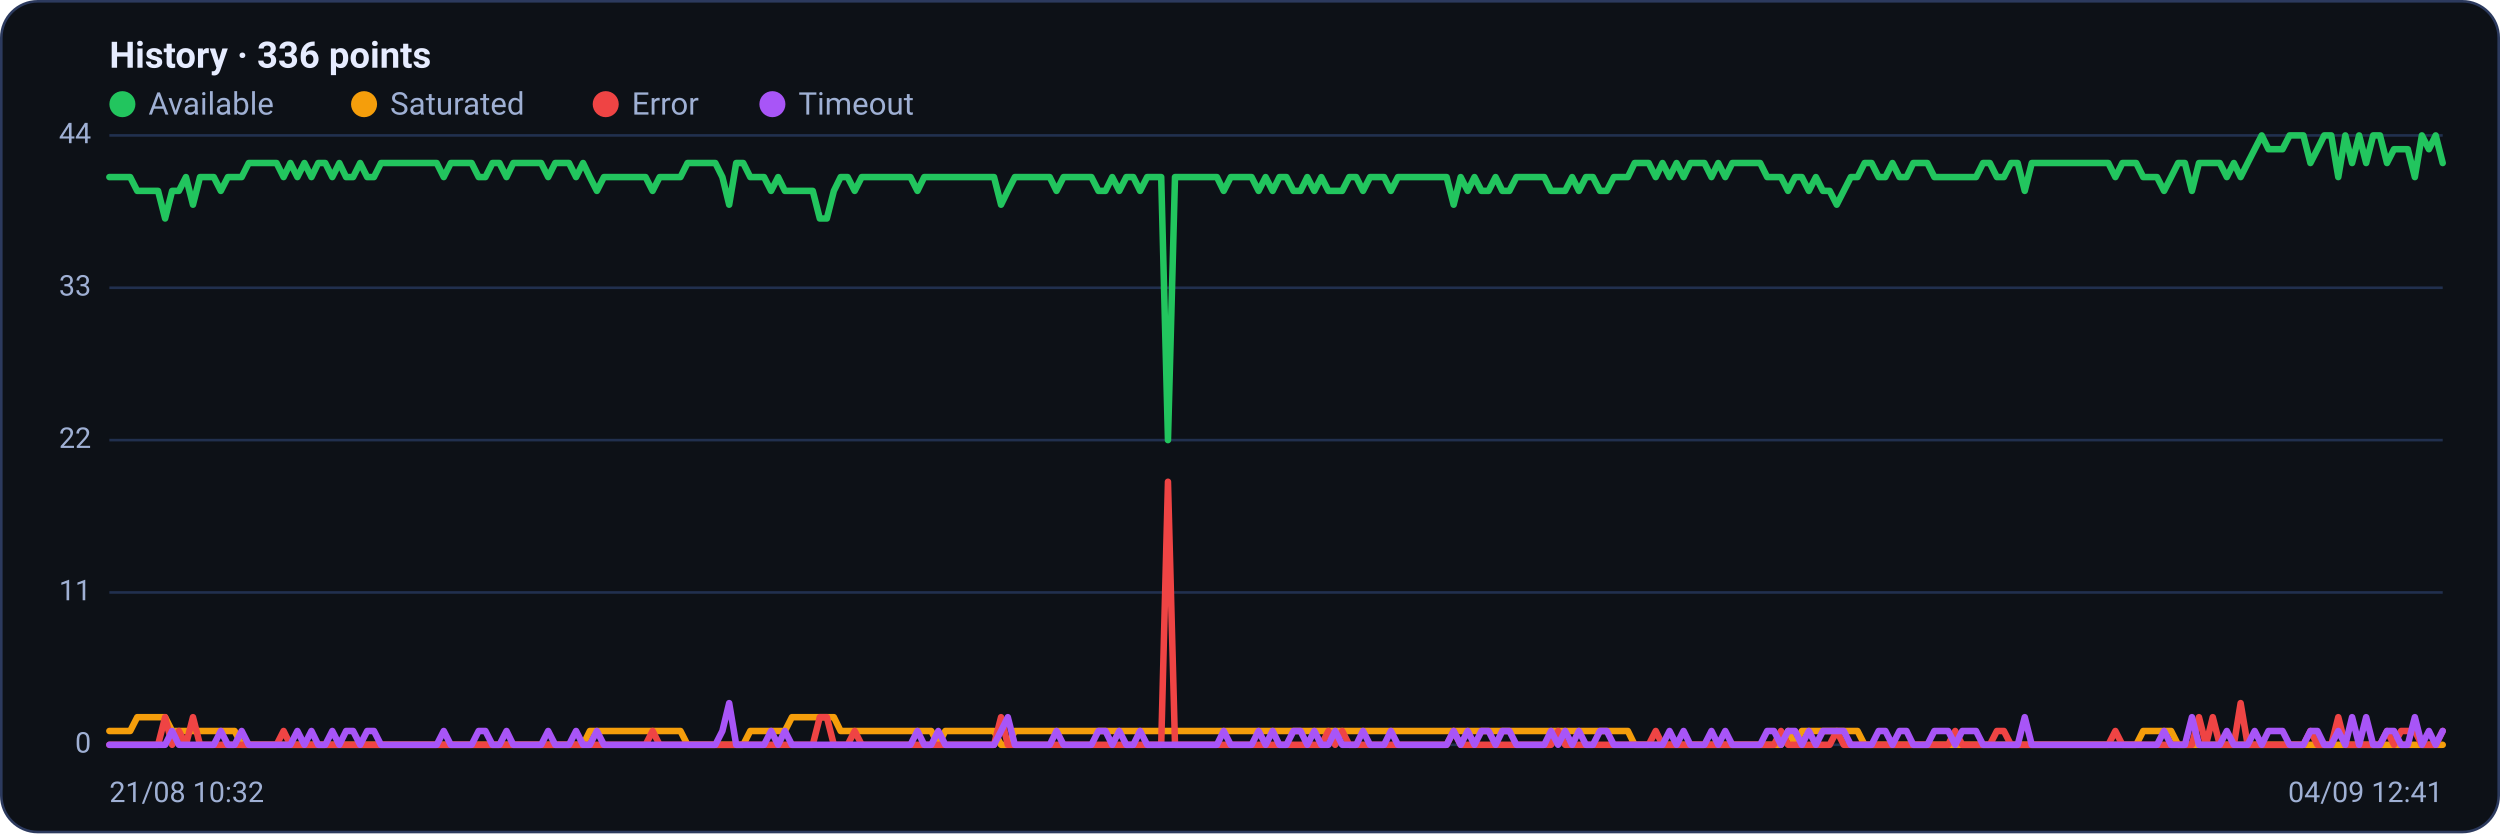
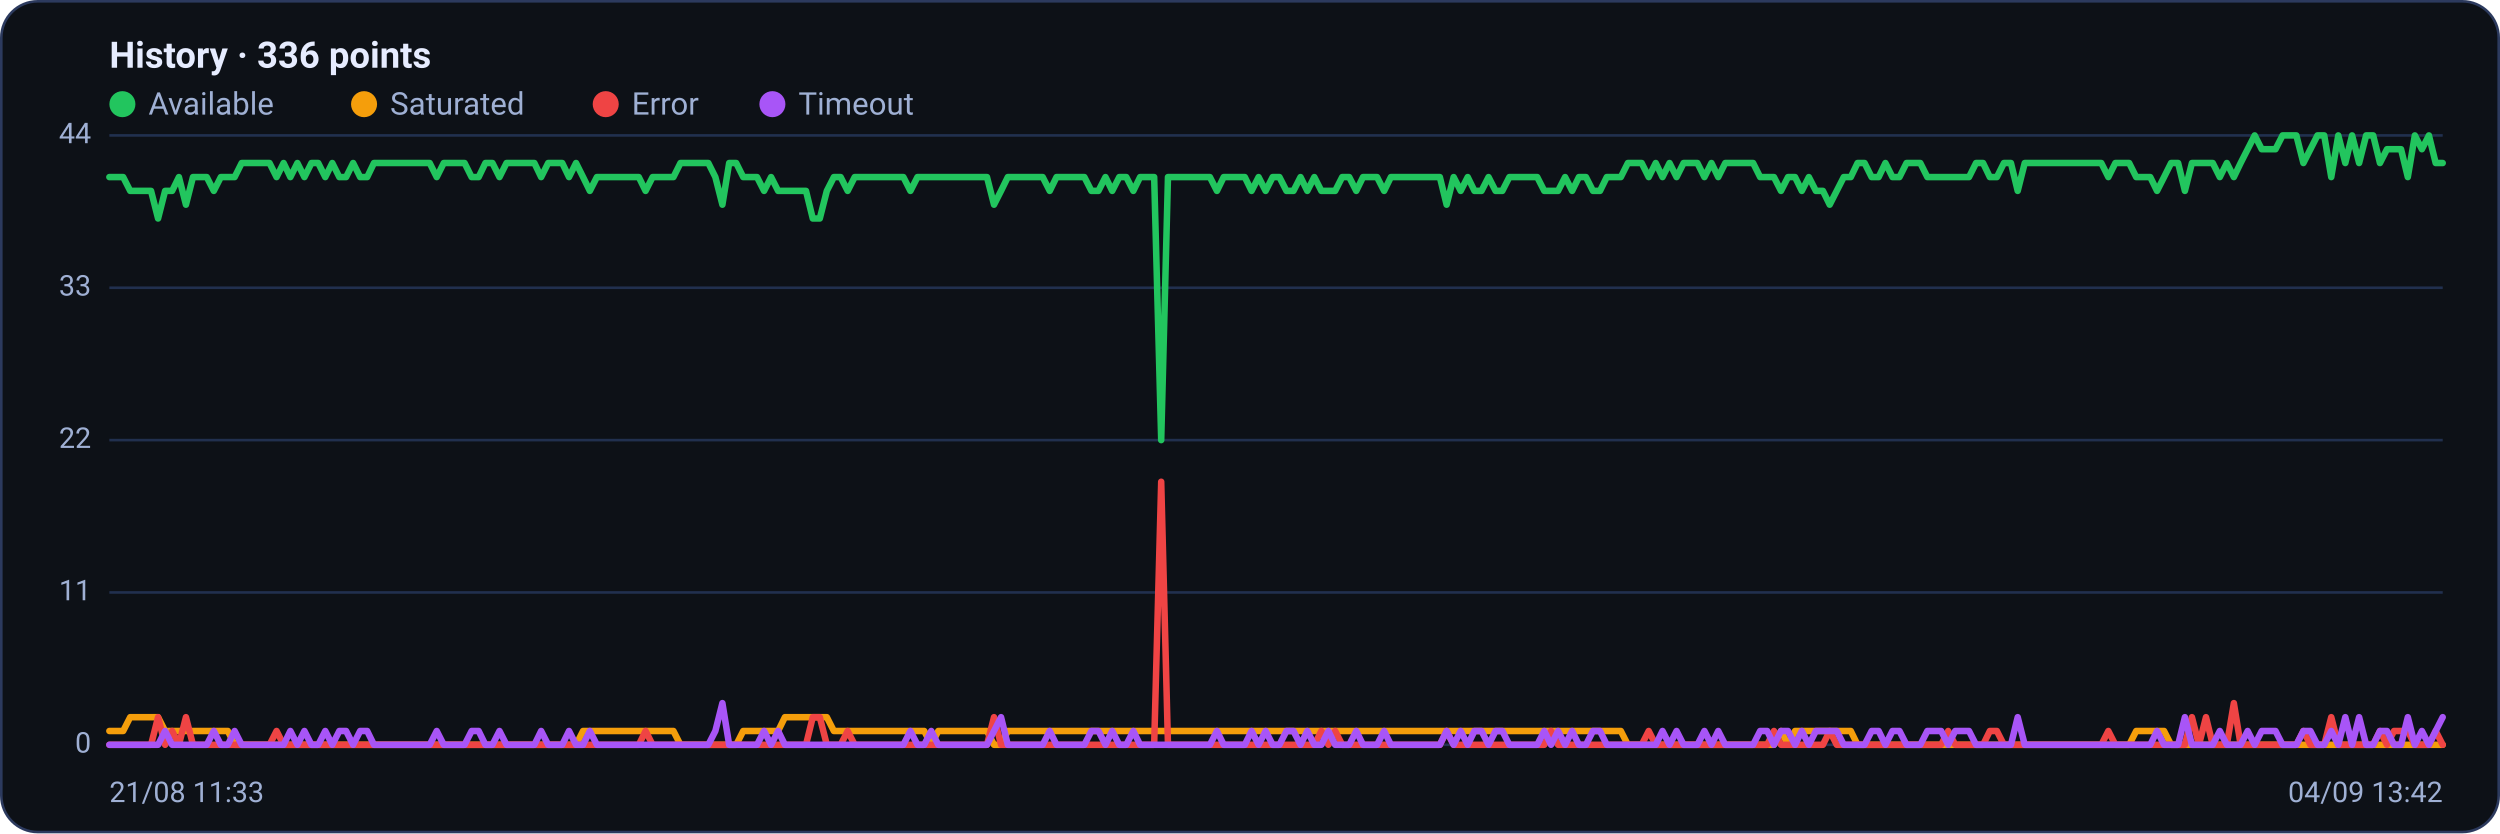
<svg xmlns="http://www.w3.org/2000/svg" viewBox="0 0 960 320" width="960" height="320" font-family="Segoe UI, system-ui, -apple-system, Roboto, Helvetica, Arial, sans-serif" role="img" aria-label="Availability history per region">
  <rect x="0.5" y="0.5" width="959" height="319" rx="14" fill="#0d1117" stroke="#2c3a5e" />
  <text x="42" y="26" font-size="14" font-weight="600" fill="#e6ecff">History · 336 points</text>
  <circle cx="47" cy="40" r="5" fill="#22c55e" />
  <text x="57" y="44" font-size="12" fill="#9fb0d4">Available</text>
  <circle cx="139.8" cy="40" r="5" fill="#f59e0b" />
  <text x="149.8" y="44" font-size="12" fill="#9fb0d4">Saturated</text>
  <circle cx="232.6" cy="40" r="5" fill="#ef4444" />
  <text x="242.6" y="44" font-size="12" fill="#9fb0d4">Error</text>
  <circle cx="296.6" cy="40" r="5" fill="#a855f7" />
  <text x="306.6" y="44" font-size="12" fill="#9fb0d4">Timeout</text>
  <line x1="42" y1="286.0" x2="938" y2="286.0" stroke="#21304f" stroke-width="1" />
  <text x="35" y="289.0" text-anchor="end" font-size="11" fill="#9fb0d4">0</text>
  <line x1="42" y1="227.5" x2="938" y2="227.5" stroke="#21304f" stroke-width="1" />
  <text x="35" y="230.5" text-anchor="end" font-size="11" fill="#9fb0d4">11</text>
  <line x1="42" y1="169.0" x2="938" y2="169.0" stroke="#21304f" stroke-width="1" />
  <text x="35" y="172.0" text-anchor="end" font-size="11" fill="#9fb0d4">22</text>
  <line x1="42" y1="110.5" x2="938" y2="110.5" stroke="#21304f" stroke-width="1" />
  <text x="35" y="113.5" text-anchor="end" font-size="11" fill="#9fb0d4">33</text>
  <line x1="42" y1="52.0" x2="938" y2="52.0" stroke="#21304f" stroke-width="1" />
  <text x="35" y="55.0" text-anchor="end" font-size="11" fill="#9fb0d4">44</text>
-   <polyline fill="none" stroke="#22c55e" stroke-width="2.5" stroke-linejoin="round" stroke-linecap="round" points="42.0,68.0 44.7,68.0 47.3,68.0 50.0,68.0 52.7,73.3 55.4,73.3 58.0,73.3 60.7,73.3 63.4,83.9 66.1,73.3 68.7,73.3 71.4,68.0 74.1,78.6 76.8,68.0 79.4,68.0 82.1,68.0 84.8,73.3 87.5,68.0 90.1,68.0 92.8,68.0 95.5,62.6 98.2,62.6 100.8,62.6 103.5,62.6 106.2,62.6 108.9,68.0 111.5,62.6 114.2,68.0 116.9,62.6 119.6,68.0 122.2,62.6 124.9,62.6 127.6,68.0 130.3,62.6 132.9,68.0 135.6,68.0 138.3,62.6 141.0,68.0 143.6,68.0 146.3,62.6 149.0,62.6 151.7,62.6 154.3,62.6 157.0,62.6 159.7,62.6 162.4,62.6 165.0,62.6 167.7,62.6 170.4,68.0 173.1,62.6 175.7,62.6 178.4,62.6 181.1,62.6 183.8,68.0 186.4,68.0 189.1,62.6 191.8,62.6 194.5,68.0 197.1,62.6 199.8,62.6 202.5,62.6 205.2,62.6 207.8,62.6 210.5,68.0 213.2,62.6 215.9,62.6 218.5,62.6 221.2,68.0 223.9,62.6 226.5,68.0 229.2,73.3 231.9,68.0 234.6,68.0 237.2,68.0 239.9,68.0 242.6,68.0 245.3,68.0 247.9,68.0 250.6,73.3 253.3,68.0 256.0,68.0 258.6,68.0 261.3,68.0 264.0,62.6 266.7,62.6 269.3,62.6 272.0,62.6 274.7,62.6 277.4,68.0 280.0,78.6 282.7,62.6 285.4,62.6 288.1,68.0 290.7,68.0 293.4,68.0 296.1,73.3 298.8,68.0 301.4,73.3 304.1,73.3 306.8,73.3 309.5,73.3 312.1,73.3 314.8,83.9 317.5,83.9 320.2,73.3 322.8,68.0 325.5,68.0 328.2,73.3 330.9,68.0 333.5,68.0 336.2,68.0 338.9,68.0 341.6,68.0 344.2,68.0 346.9,68.0 349.6,68.0 352.3,73.3 354.9,68.0 357.6,68.0 360.3,68.0 363.0,68.0 365.6,68.0 368.3,68.0 371.0,68.0 373.7,68.0 376.3,68.0 379.0,68.0 381.7,68.0 384.4,78.6 387.0,73.3 389.7,68.0 392.4,68.0 395.1,68.0 397.7,68.0 400.4,68.0 403.1,68.0 405.7,73.3 408.4,68.0 411.1,68.0 413.8,68.0 416.4,68.0 419.1,68.0 421.8,73.3 424.5,73.3 427.1,68.0 429.8,73.3 432.5,68.0 435.2,68.0 437.8,73.3 440.5,68.0 443.2,68.0 445.9,68.0 448.5,169.0 451.2,68.0 453.9,68.0 456.6,68.0 459.2,68.0 461.9,68.0 464.6,68.0 467.3,68.0 469.9,73.3 472.6,68.0 475.3,68.0 478.0,68.0 480.6,68.0 483.3,73.3 486.0,68.0 488.7,73.3 491.3,68.0 494.0,68.0 496.7,73.3 499.4,73.3 502.0,68.0 504.7,73.3 507.4,68.0 510.1,73.3 512.7,73.3 515.4,73.3 518.1,68.0 520.8,68.0 523.4,73.3 526.1,68.0 528.8,68.0 531.5,68.0 534.1,73.3 536.8,68.0 539.5,68.0 542.2,68.0 544.8,68.0 547.5,68.0 550.2,68.0 552.9,68.0 555.5,68.0 558.2,78.6 560.9,68.0 563.6,73.3 566.2,68.0 568.9,73.3 571.6,73.3 574.3,68.0 576.9,73.3 579.6,73.3 582.3,68.0 584.9,68.0 587.6,68.0 590.3,68.0 593.0,68.0 595.6,73.3 598.3,73.3 601.0,73.3 603.7,68.0 606.3,73.3 609.0,68.0 611.7,68.0 614.4,73.3 617.0,73.3 619.7,68.0 622.4,68.0 625.1,68.0 627.7,62.6 630.4,62.6 633.1,62.6 635.8,68.0 638.4,62.6 641.1,68.0 643.8,62.6 646.5,68.0 649.1,62.6 651.8,62.6 654.5,62.6 657.2,68.0 659.8,62.6 662.5,68.0 665.2,62.6 667.9,62.6 670.5,62.6 673.2,62.6 675.9,62.6 678.6,68.0 681.2,68.0 683.9,68.0 686.6,73.3 689.3,68.0 691.9,68.0 694.6,73.3 697.3,68.0 700.0,73.3 702.6,73.3 705.3,78.6 708.0,73.3 710.7,68.0 713.3,68.0 716.0,62.6 718.7,62.6 721.4,68.0 724.0,68.0 726.7,62.6 729.4,68.0 732.1,68.0 734.7,62.6 737.4,62.6 740.1,62.6 742.8,68.0 745.4,68.0 748.1,68.0 750.8,68.0 753.5,68.0 756.1,68.0 758.8,68.0 761.5,62.6 764.1,62.6 766.8,68.0 769.5,68.0 772.2,62.6 774.8,62.6 777.5,73.3 780.2,62.6 782.9,62.6 785.5,62.6 788.2,62.6 790.9,62.6 793.6,62.6 796.2,62.6 798.9,62.6 801.6,62.6 804.3,62.6 806.9,62.6 809.6,62.6 812.3,68.0 815.0,62.6 817.6,62.6 820.3,62.6 823.0,68.0 825.7,68.0 828.3,68.0 831.0,73.3 833.7,68.0 836.4,62.6 839.0,62.6 841.7,73.3 844.4,62.6 847.1,62.6 849.7,62.6 852.4,62.6 855.1,68.0 857.8,62.6 860.4,68.0 863.1,62.6 865.8,57.3 868.5,52.0 871.1,57.3 873.8,57.3 876.5,57.3 879.2,52.0 881.8,52.0 884.5,52.0 887.2,62.6 889.9,57.3 892.5,52.0 895.2,52.0 897.9,68.0 900.6,52.0 903.2,62.6 905.9,52.0 908.6,62.6 911.3,52.0 913.9,52.0 916.6,62.6 919.3,57.3 922.0,57.3 924.6,57.3 927.3,68.0 930.0,52.0 932.7,57.3 935.3,52.0 938.0,62.6" />
-   <polyline fill="none" stroke="#f59e0b" stroke-width="2.5" stroke-linejoin="round" stroke-linecap="round" points="42.0,280.7 44.7,280.7 47.3,280.7 50.0,280.7 52.7,275.4 55.4,275.4 58.0,275.4 60.7,275.4 63.4,275.4 66.1,280.7 68.7,280.7 71.4,280.7 74.1,280.7 76.8,280.7 79.4,280.7 82.1,280.7 84.8,280.7 87.5,280.7 90.1,280.7 92.8,286.0 95.5,286.0 98.2,286.0 100.8,286.0 103.5,286.0 106.2,286.0 108.9,286.0 111.5,286.0 114.2,286.0 116.9,286.0 119.6,286.0 122.2,286.0 124.9,286.0 127.6,286.0 130.3,286.0 132.9,286.0 135.6,286.0 138.3,286.0 141.0,286.0 143.6,286.0 146.3,286.0 149.0,286.0 151.7,286.0 154.3,286.0 157.0,286.0 159.7,286.0 162.4,286.0 165.0,286.0 167.7,286.0 170.4,286.0 173.1,286.0 175.7,286.0 178.4,286.0 181.1,286.0 183.8,286.0 186.4,286.0 189.1,286.0 191.8,286.0 194.5,286.0 197.1,286.0 199.8,286.0 202.5,286.0 205.2,286.0 207.8,286.0 210.5,286.0 213.2,286.0 215.9,286.0 218.5,286.0 221.2,286.0 223.9,286.0 226.5,280.7 229.2,280.7 231.9,280.7 234.6,280.7 237.2,280.7 239.9,280.7 242.6,280.7 245.3,280.7 247.9,280.7 250.6,280.7 253.3,280.7 256.0,280.7 258.6,280.7 261.3,280.7 264.0,286.0 266.7,286.0 269.3,286.0 272.0,286.0 274.7,286.0 277.4,286.0 280.0,286.0 282.7,286.0 285.4,286.0 288.1,280.7 290.7,280.7 293.4,280.7 296.1,280.7 298.8,280.7 301.4,280.7 304.1,275.4 306.8,275.4 309.5,275.4 312.1,275.4 314.8,275.4 317.5,275.4 320.2,275.4 322.8,280.7 325.5,280.7 328.2,280.7 330.9,280.7 333.5,280.7 336.2,280.7 338.9,280.7 341.6,280.7 344.2,280.7 346.9,280.7 349.6,280.7 352.3,280.7 354.9,280.7 357.6,280.7 360.3,286.0 363.0,280.7 365.6,280.7 368.3,280.7 371.0,280.7 373.7,280.7 376.3,280.7 379.0,280.7 381.7,280.7 384.4,286.0 387.0,286.0 389.7,280.7 392.4,280.7 395.1,280.7 397.7,280.7 400.4,280.7 403.1,280.7 405.7,280.7 408.4,280.7 411.1,280.7 413.8,280.7 416.4,280.7 419.1,280.7 421.8,280.7 424.5,280.7 427.1,280.7 429.8,280.7 432.5,280.7 435.2,280.7 437.8,280.7 440.5,280.7 443.2,280.7 445.9,280.7 448.5,280.7 451.2,280.7 453.9,280.7 456.6,280.7 459.2,280.7 461.9,280.7 464.6,280.7 467.3,280.7 469.9,280.7 472.6,280.7 475.3,280.7 478.0,280.7 480.6,280.7 483.3,280.7 486.0,280.7 488.7,280.7 491.3,280.7 494.0,280.7 496.7,280.7 499.4,280.7 502.0,280.7 504.7,280.7 507.4,280.7 510.1,280.7 512.7,280.7 515.4,280.7 518.1,280.7 520.8,280.7 523.4,280.7 526.1,280.7 528.8,280.7 531.5,280.7 534.1,280.7 536.8,280.7 539.5,280.7 542.2,280.7 544.8,280.7 547.5,280.7 550.2,280.7 552.9,280.7 555.5,280.7 558.2,280.7 560.9,280.7 563.6,280.7 566.2,280.7 568.9,280.7 571.6,280.7 574.3,280.7 576.9,280.7 579.6,280.7 582.3,280.7 584.9,280.7 587.6,280.7 590.3,280.7 593.0,280.7 595.6,280.7 598.3,280.7 601.0,280.7 603.7,280.7 606.3,280.7 609.0,280.7 611.7,280.7 614.4,280.7 617.0,280.7 619.7,280.7 622.4,280.7 625.1,280.7 627.7,286.0 630.4,286.0 633.1,286.0 635.8,286.0 638.4,286.0 641.1,286.0 643.8,286.0 646.5,286.0 649.1,286.0 651.8,286.0 654.5,286.0 657.2,286.0 659.8,286.0 662.5,286.0 665.2,286.0 667.9,286.0 670.5,286.0 673.2,286.0 675.9,286.0 678.6,286.0 681.2,286.0 683.9,286.0 686.6,280.7 689.3,286.0 691.9,280.7 694.6,280.7 697.3,280.7 700.0,280.7 702.6,280.7 705.3,280.7 708.0,280.7 710.7,280.7 713.3,280.7 716.0,286.0 718.7,286.0 721.4,286.0 724.0,286.0 726.7,286.0 729.4,286.0 732.1,286.0 734.7,286.0 737.4,286.0 740.1,286.0 742.8,286.0 745.4,286.0 748.1,286.0 750.8,286.0 753.5,286.0 756.1,286.0 758.8,286.0 761.5,286.0 764.1,286.0 766.8,286.0 769.5,286.0 772.2,286.0 774.8,286.0 777.5,286.0 780.2,286.0 782.9,286.0 785.5,286.0 788.2,286.0 790.9,286.0 793.6,286.0 796.2,286.0 798.9,286.0 801.6,286.0 804.3,286.0 806.9,286.0 809.6,286.0 812.3,286.0 815.0,286.0 817.6,286.0 820.3,286.0 823.0,280.7 825.7,280.7 828.3,280.7 831.0,280.7 833.7,280.7 836.4,286.0 839.0,286.0 841.7,286.0 844.4,286.0 847.1,286.0 849.7,286.0 852.4,286.0 855.1,286.0 857.8,286.0 860.4,286.0 863.1,286.0 865.8,286.0 868.5,286.0 871.1,286.0 873.8,286.0 876.5,286.0 879.2,286.0 881.8,286.0 884.5,286.0 887.2,286.0 889.9,286.0 892.5,286.0 895.2,286.0 897.9,286.0 900.6,286.0 903.2,286.0 905.9,286.0 908.6,286.0 911.3,286.0 913.9,286.0 916.6,286.0 919.3,286.0 922.0,286.0 924.6,286.0 927.3,286.0 930.0,286.0 932.7,286.0 935.3,286.0 938.0,286.0" />
-   <polyline fill="none" stroke="#ef4444" stroke-width="2.5" stroke-linejoin="round" stroke-linecap="round" points="42.0,286.0 44.7,286.0 47.3,286.0 50.0,286.0 52.7,286.0 55.4,286.0 58.0,286.0 60.7,286.0 63.4,275.4 66.1,286.0 68.7,280.7 71.4,286.0 74.1,275.4 76.8,286.0 79.4,286.0 82.1,286.0 84.8,286.0 87.5,286.0 90.1,286.0 92.8,286.0 95.5,286.0 98.2,286.0 100.8,286.0 103.5,286.0 106.2,286.0 108.9,280.7 111.5,286.0 114.2,286.0 116.9,286.0 119.6,286.0 122.2,286.0 124.9,286.0 127.6,286.0 130.3,286.0 132.9,286.0 135.6,286.0 138.3,286.0 141.0,286.0 143.6,286.0 146.3,286.0 149.0,286.0 151.7,286.0 154.3,286.0 157.0,286.0 159.7,286.0 162.4,286.0 165.0,286.0 167.7,286.0 170.4,286.0 173.1,286.0 175.7,286.0 178.4,286.0 181.1,286.0 183.8,286.0 186.4,286.0 189.1,286.0 191.8,286.0 194.5,286.0 197.1,286.0 199.8,286.0 202.5,286.0 205.2,286.0 207.8,286.0 210.5,286.0 213.2,286.0 215.9,286.0 218.5,286.0 221.2,286.0 223.9,286.0 226.5,286.0 229.2,286.0 231.9,286.0 234.6,286.0 237.2,286.0 239.9,286.0 242.6,286.0 245.3,286.0 247.9,286.0 250.6,280.7 253.3,286.0 256.0,286.0 258.6,286.0 261.3,286.0 264.0,286.0 266.7,286.0 269.3,286.0 272.0,286.0 274.7,286.0 277.4,286.0 280.0,286.0 282.7,286.0 285.4,286.0 288.1,286.0 290.7,286.0 293.4,286.0 296.1,286.0 298.8,286.0 301.4,286.0 304.1,286.0 306.8,286.0 309.5,286.0 312.1,286.0 314.8,275.4 317.5,275.4 320.2,286.0 322.8,286.0 325.5,286.0 328.2,280.7 330.9,286.0 333.5,286.0 336.2,286.0 338.9,286.0 341.6,286.0 344.2,286.0 346.9,286.0 349.6,286.0 352.3,286.0 354.9,286.0 357.6,286.0 360.3,286.0 363.0,286.0 365.6,286.0 368.3,286.0 371.0,286.0 373.7,286.0 376.3,286.0 379.0,286.0 381.7,286.0 384.4,275.4 387.0,286.0 389.7,286.0 392.4,286.0 395.1,286.0 397.7,286.0 400.4,286.0 403.1,286.0 405.7,286.0 408.4,286.0 411.1,286.0 413.8,286.0 416.4,286.0 419.1,286.0 421.8,286.0 424.5,286.0 427.1,286.0 429.8,286.0 432.5,286.0 435.2,286.0 437.8,286.0 440.5,286.0 443.2,286.0 445.9,286.0 448.5,185.0 451.2,286.0 453.9,286.0 456.6,286.0 459.2,286.0 461.9,286.0 464.6,286.0 467.3,286.0 469.9,286.0 472.6,286.0 475.3,286.0 478.0,286.0 480.6,286.0 483.3,286.0 486.0,286.0 488.7,286.0 491.3,286.0 494.0,286.0 496.7,286.0 499.4,286.0 502.0,286.0 504.7,286.0 507.4,286.0 510.1,280.7 512.7,286.0 515.4,280.7 518.1,286.0 520.8,286.0 523.4,286.0 526.1,286.0 528.8,286.0 531.5,286.0 534.1,286.0 536.8,286.0 539.5,286.0 542.2,286.0 544.8,286.0 547.5,286.0 550.2,286.0 552.9,286.0 555.5,286.0 558.2,280.7 560.9,286.0 563.6,286.0 566.2,286.0 568.9,286.0 571.6,286.0 574.3,286.0 576.9,286.0 579.6,286.0 582.3,286.0 584.9,286.0 587.6,286.0 590.3,286.0 593.0,286.0 595.6,286.0 598.3,280.7 601.0,286.0 603.7,286.0 606.3,286.0 609.0,286.0 611.7,286.0 614.4,286.0 617.0,286.0 619.7,286.0 622.4,286.0 625.1,286.0 627.7,286.0 630.4,286.0 633.1,286.0 635.8,280.7 638.4,286.0 641.1,286.0 643.8,286.0 646.5,286.0 649.1,286.0 651.8,286.0 654.5,286.0 657.2,286.0 659.8,286.0 662.5,286.0 665.2,286.0 667.9,286.0 670.5,286.0 673.2,286.0 675.9,286.0 678.6,286.0 681.2,286.0 683.9,280.7 686.6,286.0 689.3,286.0 691.9,286.0 694.6,286.0 697.3,286.0 700.0,286.0 702.6,286.0 705.3,280.7 708.0,286.0 710.7,286.0 713.3,286.0 716.0,286.0 718.7,286.0 721.4,286.0 724.0,286.0 726.7,286.0 729.4,286.0 732.1,286.0 734.7,286.0 737.4,286.0 740.1,286.0 742.8,286.0 745.4,286.0 748.1,286.0 750.8,280.7 753.5,286.0 756.1,286.0 758.8,286.0 761.5,286.0 764.1,286.0 766.8,280.7 769.5,280.7 772.2,286.0 774.8,286.0 777.5,286.0 780.2,286.0 782.9,286.0 785.5,286.0 788.2,286.0 790.9,286.0 793.6,286.0 796.2,286.0 798.9,286.0 801.6,286.0 804.3,286.0 806.9,286.0 809.6,286.0 812.3,280.7 815.0,286.0 817.6,286.0 820.3,286.0 823.0,286.0 825.7,286.0 828.3,286.0 831.0,286.0 833.7,286.0 836.4,286.0 839.0,286.0 841.7,286.0 844.4,275.4 847.1,286.0 849.7,275.4 852.4,286.0 855.1,286.0 857.8,286.0 860.4,270.0 863.1,286.0 865.8,286.0 868.5,286.0 871.1,286.0 873.8,286.0 876.5,286.0 879.2,286.0 881.8,286.0 884.5,286.0 887.2,280.7 889.9,286.0 892.5,286.0 895.2,286.0 897.9,275.4 900.6,286.0 903.2,286.0 905.9,286.0 908.6,286.0 911.3,286.0 913.9,286.0 916.6,280.7 919.3,286.0 922.0,280.7 924.6,280.7 927.3,280.7 930.0,286.0 932.7,286.0 935.3,286.0 938.0,280.7" />
-   <polyline fill="none" stroke="#a855f7" stroke-width="2.5" stroke-linejoin="round" stroke-linecap="round" points="42.0,286.0 44.7,286.0 47.3,286.0 50.0,286.0 52.7,286.0 55.4,286.0 58.0,286.0 60.7,286.0 63.4,286.0 66.1,280.7 68.7,286.0 71.4,286.0 74.1,286.0 76.8,286.0 79.4,286.0 82.1,286.0 84.8,280.7 87.5,286.0 90.1,286.0 92.8,280.7 95.5,286.0 98.2,286.0 100.8,286.0 103.5,286.0 106.2,286.0 108.9,286.0 111.5,286.0 114.2,280.7 116.9,286.0 119.6,280.7 122.2,286.0 124.9,286.0 127.6,280.7 130.3,286.0 132.9,280.7 135.6,280.7 138.3,286.0 141.0,280.7 143.6,280.7 146.3,286.0 149.0,286.0 151.7,286.0 154.3,286.0 157.0,286.0 159.7,286.0 162.4,286.0 165.0,286.0 167.7,286.0 170.4,280.7 173.1,286.0 175.7,286.0 178.4,286.0 181.1,286.0 183.8,280.7 186.4,280.7 189.1,286.0 191.8,286.0 194.5,280.7 197.1,286.0 199.8,286.0 202.5,286.0 205.2,286.0 207.8,286.0 210.5,280.7 213.2,286.0 215.9,286.0 218.5,286.0 221.2,280.7 223.9,286.0 226.5,286.0 229.2,280.7 231.9,286.0 234.6,286.0 237.2,286.0 239.9,286.0 242.6,286.0 245.3,286.0 247.9,286.0 250.6,286.0 253.3,286.0 256.0,286.0 258.6,286.0 261.3,286.0 264.0,286.0 266.7,286.0 269.3,286.0 272.0,286.0 274.7,286.0 277.4,280.7 280.0,270.0 282.7,286.0 285.4,286.0 288.1,286.0 290.7,286.0 293.4,286.0 296.1,280.7 298.8,286.0 301.4,280.7 304.1,286.0 306.8,286.0 309.5,286.0 312.1,286.0 314.8,286.0 317.5,286.0 320.2,286.0 322.8,286.0 325.5,286.0 328.2,286.0 330.9,286.0 333.5,286.0 336.2,286.0 338.9,286.0 341.6,286.0 344.2,286.0 346.9,286.0 349.6,286.0 352.3,280.7 354.9,286.0 357.6,286.0 360.3,280.7 363.0,286.0 365.6,286.0 368.3,286.0 371.0,286.0 373.7,286.0 376.3,286.0 379.0,286.0 381.7,286.0 384.4,280.7 387.0,275.4 389.7,286.0 392.4,286.0 395.1,286.0 397.7,286.0 400.4,286.0 403.1,286.0 405.7,280.7 408.4,286.0 411.1,286.0 413.8,286.0 416.4,286.0 419.1,286.0 421.8,280.7 424.5,280.7 427.1,286.0 429.8,280.7 432.5,286.0 435.2,286.0 437.8,280.7 440.5,286.0 443.2,286.0 445.9,286.0 448.5,286.0 451.2,286.0 453.9,286.0 456.6,286.0 459.2,286.0 461.9,286.0 464.6,286.0 467.3,286.0 469.9,280.7 472.6,286.0 475.3,286.0 478.0,286.0 480.6,286.0 483.3,280.7 486.0,286.0 488.7,280.7 491.3,286.0 494.0,286.0 496.7,280.7 499.4,280.7 502.0,286.0 504.7,280.7 507.4,286.0 510.1,286.0 512.7,280.7 515.4,286.0 518.1,286.0 520.8,286.0 523.4,280.7 526.1,286.0 528.8,286.0 531.5,286.0 534.1,280.7 536.8,286.0 539.5,286.0 542.2,286.0 544.8,286.0 547.5,286.0 550.2,286.0 552.9,286.0 555.5,286.0 558.2,280.7 560.9,286.0 563.6,280.7 566.2,286.0 568.9,280.7 571.6,280.7 574.3,286.0 576.9,280.7 579.6,280.7 582.3,286.0 584.9,286.0 587.6,286.0 590.3,286.0 593.0,286.0 595.6,280.7 598.3,286.0 601.0,280.7 603.7,286.0 606.3,280.7 609.0,286.0 611.7,286.0 614.4,280.7 617.0,280.7 619.7,286.0 622.4,286.0 625.1,286.0 627.7,286.0 630.4,286.0 633.1,286.0 635.8,286.0 638.4,286.0 641.1,280.7 643.8,286.0 646.5,280.7 649.1,286.0 651.8,286.0 654.5,286.0 657.2,280.7 659.8,286.0 662.5,280.7 665.2,286.0 667.9,286.0 670.5,286.0 673.2,286.0 675.9,286.0 678.6,280.7 681.2,280.7 683.9,286.0 686.6,280.7 689.3,280.7 691.9,286.0 694.6,280.7 697.3,286.0 700.0,280.7 702.6,280.7 705.3,280.7 708.0,280.7 710.7,286.0 713.3,286.0 716.0,286.0 718.7,286.0 721.4,280.7 724.0,280.7 726.7,286.0 729.4,280.7 732.1,280.7 734.7,286.0 737.4,286.0 740.1,286.0 742.8,280.7 745.4,280.7 748.1,280.7 750.8,286.0 753.5,280.7 756.1,280.7 758.8,280.7 761.5,286.0 764.1,286.0 766.8,286.0 769.5,286.0 772.2,286.0 774.8,286.0 777.5,275.4 780.2,286.0 782.9,286.0 785.5,286.0 788.2,286.0 790.9,286.0 793.6,286.0 796.2,286.0 798.9,286.0 801.6,286.0 804.3,286.0 806.9,286.0 809.6,286.0 812.3,286.0 815.0,286.0 817.6,286.0 820.3,286.0 823.0,286.0 825.7,286.0 828.3,286.0 831.0,280.7 833.7,286.0 836.4,286.0 839.0,286.0 841.7,275.4 844.4,286.0 847.1,286.0 849.7,286.0 852.4,286.0 855.1,280.7 857.8,286.0 860.4,286.0 863.1,286.0 865.8,280.7 868.5,286.0 871.1,280.7 873.8,280.7 876.5,280.7 879.2,286.0 881.8,286.0 884.5,286.0 887.2,280.7 889.9,280.7 892.5,286.0 895.2,286.0 897.9,280.7 900.6,286.0 903.2,275.4 905.9,286.0 908.6,275.4 911.3,286.0 913.9,286.0 916.6,280.7 919.3,280.7 922.0,286.0 924.6,286.0 927.3,275.4 930.0,286.0 932.7,280.7 935.3,286.0 938.0,280.7" />
-   <text x="42" y="308" font-size="11" fill="#9fb0d4">21/08 10:32</text>
-   <text x="938" y="308" text-anchor="end" font-size="11" fill="#9fb0d4">04/09 12:41</text>
+   <polyline fill="none" stroke="#22c55e" stroke-width="2.5" stroke-linejoin="round" stroke-linecap="round" points="42.0,68.0 44.7,68.0 47.3,68.0 50.0,73.3 52.7,73.3 55.4,73.3 58.0,73.3 60.7,83.9 63.4,73.3 66.1,73.3 68.7,68.0 71.4,78.6 74.1,68.0 76.8,68.0 79.4,68.0 82.1,73.3 84.8,68.0 87.5,68.0 90.1,68.0 92.8,62.6 95.5,62.6 98.2,62.6 100.8,62.6 103.5,62.6 106.2,68.0 108.9,62.6 111.5,68.0 114.2,62.6 116.9,68.0 119.6,62.6 122.2,62.6 124.9,68.0 127.6,62.6 130.3,68.0 132.9,68.0 135.6,62.6 138.3,68.0 141.0,68.0 143.6,62.6 146.3,62.6 149.0,62.6 151.7,62.6 154.3,62.6 157.0,62.6 159.7,62.6 162.4,62.6 165.0,62.6 167.7,68.0 170.4,62.6 173.1,62.6 175.7,62.6 178.4,62.6 181.1,68.0 183.8,68.0 186.4,62.6 189.1,62.6 191.8,68.0 194.5,62.6 197.1,62.6 199.8,62.6 202.5,62.6 205.2,62.6 207.8,68.0 210.5,62.6 213.2,62.6 215.9,62.6 218.5,68.0 221.2,62.6 223.9,68.0 226.5,73.3 229.2,68.0 231.9,68.0 234.6,68.0 237.2,68.0 239.9,68.0 242.6,68.0 245.3,68.0 247.9,73.3 250.6,68.0 253.3,68.0 256.0,68.0 258.6,68.0 261.3,62.6 264.0,62.6 266.7,62.6 269.3,62.6 272.0,62.6 274.7,68.0 277.4,78.6 280.0,62.6 282.7,62.6 285.4,68.0 288.1,68.0 290.7,68.0 293.4,73.3 296.1,68.0 298.8,73.3 301.4,73.3 304.1,73.3 306.8,73.3 309.5,73.3 312.1,83.9 314.8,83.9 317.5,73.3 320.2,68.0 322.8,68.0 325.5,73.3 328.2,68.0 330.9,68.0 333.5,68.0 336.2,68.0 338.9,68.0 341.6,68.0 344.2,68.0 346.9,68.0 349.6,73.3 352.3,68.0 354.9,68.0 357.6,68.0 360.3,68.0 363.0,68.0 365.6,68.0 368.3,68.0 371.0,68.0 373.7,68.0 376.3,68.0 379.0,68.0 381.7,78.6 384.4,73.3 387.0,68.0 389.7,68.0 392.4,68.0 395.1,68.0 397.7,68.0 400.4,68.0 403.1,73.3 405.7,68.0 408.4,68.0 411.1,68.0 413.8,68.0 416.4,68.0 419.1,73.3 421.8,73.3 424.5,68.0 427.1,73.3 429.8,68.0 432.5,68.0 435.2,73.3 437.8,68.0 440.5,68.0 443.2,68.0 445.9,169.0 448.5,68.0 451.2,68.0 453.9,68.0 456.6,68.0 459.2,68.0 461.9,68.0 464.6,68.0 467.3,73.3 469.9,68.0 472.6,68.0 475.3,68.0 478.0,68.0 480.6,73.3 483.3,68.0 486.0,73.3 488.7,68.0 491.3,68.0 494.0,73.3 496.7,73.3 499.4,68.0 502.0,73.3 504.7,68.0 507.4,73.3 510.1,73.3 512.7,73.3 515.4,68.0 518.1,68.0 520.8,73.3 523.4,68.0 526.1,68.0 528.8,68.0 531.5,73.3 534.1,68.0 536.8,68.0 539.5,68.0 542.2,68.0 544.8,68.0 547.5,68.0 550.2,68.0 552.9,68.0 555.5,78.6 558.2,68.0 560.9,73.3 563.6,68.0 566.2,73.3 568.9,73.3 571.6,68.0 574.3,73.3 576.9,73.3 579.6,68.0 582.3,68.0 584.9,68.0 587.6,68.0 590.3,68.0 593.0,73.3 595.6,73.3 598.3,73.3 601.0,68.0 603.7,73.3 606.3,68.0 609.0,68.0 611.7,73.3 614.4,73.3 617.0,68.0 619.7,68.0 622.4,68.0 625.1,62.6 627.7,62.6 630.4,62.6 633.1,68.0 635.8,62.6 638.4,68.0 641.1,62.6 643.8,68.0 646.5,62.6 649.1,62.6 651.8,62.6 654.5,68.0 657.2,62.6 659.8,68.0 662.5,62.6 665.2,62.6 667.9,62.6 670.5,62.6 673.2,62.6 675.9,68.0 678.6,68.0 681.2,68.0 683.9,73.3 686.6,68.0 689.3,68.0 691.9,73.3 694.6,68.0 697.3,73.3 700.0,73.3 702.6,78.6 705.3,73.3 708.0,68.0 710.7,68.0 713.3,62.6 716.0,62.6 718.7,68.0 721.4,68.0 724.0,62.6 726.7,68.0 729.4,68.0 732.1,62.6 734.7,62.6 737.4,62.6 740.1,68.0 742.8,68.0 745.4,68.0 748.1,68.0 750.8,68.0 753.5,68.0 756.1,68.0 758.8,62.6 761.5,62.6 764.1,68.0 766.8,68.0 769.5,62.6 772.2,62.6 774.8,73.3 777.5,62.6 780.2,62.6 782.9,62.6 785.5,62.6 788.2,62.6 790.9,62.6 793.6,62.6 796.2,62.6 798.9,62.6 801.6,62.6 804.3,62.6 806.9,62.6 809.6,68.0 812.3,62.6 815.0,62.6 817.6,62.6 820.3,68.0 823.0,68.0 825.7,68.0 828.3,73.3 831.0,68.0 833.7,62.6 836.4,62.6 839.0,73.3 841.7,62.6 844.4,62.6 847.1,62.6 849.7,62.6 852.4,68.0 855.1,62.6 857.8,68.0 860.4,62.6 863.1,57.3 865.8,52.0 868.5,57.3 871.1,57.3 873.8,57.3 876.5,52.0 879.2,52.0 881.8,52.0 884.5,62.6 887.2,57.3 889.9,52.0 892.5,52.0 895.2,68.0 897.9,52.0 900.6,62.6 903.2,52.0 905.9,62.6 908.6,52.0 911.3,52.0 913.9,62.6 916.6,57.3 919.3,57.3 922.0,57.3 924.6,68.0 927.3,52.0 930.0,57.3 932.7,52.0 935.3,62.6 938.0,62.6" />
+   <polyline fill="none" stroke="#f59e0b" stroke-width="2.5" stroke-linejoin="round" stroke-linecap="round" points="42.0,280.7 44.7,280.7 47.3,280.7 50.0,275.4 52.7,275.4 55.4,275.4 58.0,275.4 60.7,275.4 63.4,280.7 66.1,280.7 68.7,280.7 71.4,280.7 74.1,280.7 76.8,280.7 79.4,280.7 82.1,280.7 84.8,280.7 87.5,280.7 90.1,286.0 92.8,286.0 95.5,286.0 98.2,286.0 100.8,286.0 103.5,286.0 106.2,286.0 108.9,286.0 111.5,286.0 114.2,286.0 116.9,286.0 119.6,286.0 122.2,286.0 124.9,286.0 127.6,286.0 130.3,286.0 132.9,286.0 135.6,286.0 138.3,286.0 141.0,286.0 143.6,286.0 146.3,286.0 149.0,286.0 151.7,286.0 154.3,286.0 157.0,286.0 159.7,286.0 162.4,286.0 165.0,286.0 167.7,286.0 170.4,286.0 173.1,286.0 175.7,286.0 178.4,286.0 181.1,286.0 183.8,286.0 186.4,286.0 189.1,286.0 191.8,286.0 194.5,286.0 197.1,286.0 199.8,286.0 202.5,286.0 205.2,286.0 207.8,286.0 210.5,286.0 213.2,286.0 215.9,286.0 218.5,286.0 221.2,286.0 223.9,280.7 226.5,280.7 229.2,280.7 231.9,280.7 234.6,280.7 237.2,280.7 239.9,280.7 242.6,280.7 245.3,280.7 247.9,280.7 250.6,280.7 253.3,280.7 256.0,280.7 258.6,280.7 261.3,286.0 264.0,286.0 266.7,286.0 269.3,286.0 272.0,286.0 274.7,286.0 277.4,286.0 280.0,286.0 282.7,286.0 285.4,280.7 288.1,280.7 290.7,280.7 293.4,280.7 296.1,280.7 298.8,280.7 301.4,275.4 304.1,275.4 306.8,275.4 309.5,275.4 312.1,275.4 314.8,275.4 317.5,275.4 320.2,280.7 322.8,280.7 325.5,280.7 328.2,280.7 330.9,280.7 333.5,280.7 336.2,280.7 338.9,280.7 341.6,280.7 344.2,280.7 346.9,280.7 349.6,280.7 352.3,280.7 354.9,280.7 357.6,286.0 360.3,280.7 363.0,280.7 365.6,280.7 368.3,280.7 371.0,280.7 373.7,280.7 376.3,280.7 379.0,280.7 381.7,286.0 384.4,286.0 387.0,280.7 389.7,280.7 392.4,280.7 395.1,280.7 397.7,280.7 400.4,280.7 403.1,280.7 405.7,280.7 408.4,280.7 411.1,280.7 413.8,280.7 416.4,280.7 419.1,280.7 421.8,280.7 424.5,280.7 427.1,280.7 429.8,280.7 432.5,280.7 435.2,280.7 437.8,280.7 440.5,280.7 443.2,280.7 445.9,280.7 448.5,280.7 451.2,280.7 453.9,280.7 456.6,280.7 459.2,280.7 461.9,280.7 464.6,280.7 467.3,280.7 469.9,280.7 472.6,280.7 475.3,280.7 478.0,280.7 480.6,280.7 483.3,280.7 486.0,280.7 488.7,280.7 491.3,280.7 494.0,280.7 496.7,280.7 499.4,280.7 502.0,280.7 504.7,280.7 507.4,280.7 510.1,280.7 512.7,280.7 515.4,280.7 518.1,280.7 520.8,280.7 523.4,280.7 526.1,280.7 528.8,280.7 531.5,280.7 534.1,280.7 536.8,280.7 539.5,280.7 542.2,280.7 544.8,280.7 547.5,280.7 550.2,280.7 552.9,280.7 555.5,280.7 558.2,280.7 560.9,280.7 563.6,280.7 566.2,280.7 568.9,280.7 571.6,280.7 574.3,280.7 576.9,280.7 579.6,280.7 582.3,280.7 584.9,280.7 587.6,280.7 590.3,280.7 593.0,280.7 595.6,280.7 598.3,280.7 601.0,280.7 603.7,280.7 606.3,280.7 609.0,280.7 611.7,280.7 614.4,280.7 617.0,280.7 619.7,280.7 622.4,280.7 625.1,286.0 627.7,286.0 630.4,286.0 633.1,286.0 635.8,286.0 638.4,286.0 641.1,286.0 643.8,286.0 646.5,286.0 649.1,286.0 651.8,286.0 654.5,286.0 657.2,286.0 659.8,286.0 662.5,286.0 665.2,286.0 667.9,286.0 670.5,286.0 673.2,286.0 675.9,286.0 678.6,286.0 681.2,286.0 683.9,280.7 686.6,286.0 689.3,280.7 691.9,280.7 694.6,280.7 697.3,280.7 700.0,280.7 702.6,280.7 705.3,280.7 708.0,280.7 710.7,280.7 713.3,286.0 716.0,286.0 718.7,286.0 721.4,286.0 724.0,286.0 726.7,286.0 729.4,286.0 732.1,286.0 734.7,286.0 737.4,286.0 740.1,286.0 742.8,286.0 745.4,286.0 748.1,286.0 750.8,286.0 753.5,286.0 756.1,286.0 758.8,286.0 761.5,286.0 764.1,286.0 766.8,286.0 769.5,286.0 772.2,286.0 774.8,286.0 777.5,286.0 780.2,286.0 782.9,286.0 785.5,286.0 788.2,286.0 790.9,286.0 793.6,286.0 796.2,286.0 798.9,286.0 801.6,286.0 804.3,286.0 806.9,286.0 809.6,286.0 812.3,286.0 815.0,286.0 817.6,286.0 820.3,280.7 823.0,280.7 825.7,280.7 828.3,280.7 831.0,280.7 833.7,286.0 836.4,286.0 839.0,286.0 841.7,286.0 844.4,286.0 847.1,286.0 849.7,286.0 852.4,286.0 855.1,286.0 857.8,286.0 860.4,286.0 863.1,286.0 865.8,286.0 868.5,286.0 871.1,286.0 873.8,286.0 876.5,286.0 879.2,286.0 881.8,286.0 884.5,286.0 887.2,286.0 889.9,286.0 892.5,286.0 895.2,286.0 897.9,286.0 900.6,286.0 903.2,286.0 905.9,286.0 908.6,286.0 911.3,286.0 913.9,286.0 916.6,286.0 919.3,286.0 922.0,286.0 924.6,286.0 927.3,286.0 930.0,286.0 932.7,286.0 935.3,286.0 938.0,286.0" />
+   <polyline fill="none" stroke="#ef4444" stroke-width="2.5" stroke-linejoin="round" stroke-linecap="round" points="42.0,286.0 44.7,286.0 47.3,286.0 50.0,286.0 52.7,286.0 55.4,286.0 58.0,286.0 60.7,275.4 63.4,286.0 66.1,280.7 68.7,286.0 71.4,275.4 74.1,286.0 76.8,286.0 79.4,286.0 82.1,286.0 84.8,286.0 87.5,286.0 90.1,286.0 92.8,286.0 95.5,286.0 98.2,286.0 100.8,286.0 103.5,286.0 106.2,280.7 108.9,286.0 111.5,286.0 114.2,286.0 116.9,286.0 119.6,286.0 122.2,286.0 124.9,286.0 127.6,286.0 130.3,286.0 132.9,286.0 135.6,286.0 138.3,286.0 141.0,286.0 143.6,286.0 146.3,286.0 149.0,286.0 151.7,286.0 154.3,286.0 157.0,286.0 159.7,286.0 162.4,286.0 165.0,286.0 167.7,286.0 170.4,286.0 173.1,286.0 175.7,286.0 178.4,286.0 181.1,286.0 183.8,286.0 186.4,286.0 189.1,286.0 191.8,286.0 194.5,286.0 197.1,286.0 199.8,286.0 202.5,286.0 205.2,286.0 207.8,286.0 210.5,286.0 213.2,286.0 215.9,286.0 218.5,286.0 221.2,286.0 223.9,286.0 226.5,286.0 229.2,286.0 231.9,286.0 234.6,286.0 237.2,286.0 239.9,286.0 242.6,286.0 245.3,286.0 247.9,280.7 250.6,286.0 253.3,286.0 256.0,286.0 258.6,286.0 261.3,286.0 264.0,286.0 266.7,286.0 269.3,286.0 272.0,286.0 274.7,286.0 277.4,286.0 280.0,286.0 282.7,286.0 285.4,286.0 288.1,286.0 290.7,286.0 293.4,286.0 296.1,286.0 298.8,286.0 301.4,286.0 304.1,286.0 306.8,286.0 309.5,286.0 312.1,275.4 314.8,275.4 317.5,286.0 320.2,286.0 322.8,286.0 325.5,280.7 328.2,286.0 330.9,286.0 333.5,286.0 336.2,286.0 338.9,286.0 341.6,286.0 344.2,286.0 346.9,286.0 349.6,286.0 352.3,286.0 354.9,286.0 357.6,286.0 360.3,286.0 363.0,286.0 365.6,286.0 368.3,286.0 371.0,286.0 373.7,286.0 376.3,286.0 379.0,286.0 381.7,275.4 384.4,286.0 387.0,286.0 389.7,286.0 392.4,286.0 395.1,286.0 397.7,286.0 400.4,286.0 403.1,286.0 405.7,286.0 408.4,286.0 411.1,286.0 413.8,286.0 416.4,286.0 419.1,286.0 421.8,286.0 424.5,286.0 427.1,286.0 429.8,286.0 432.5,286.0 435.2,286.0 437.8,286.0 440.5,286.0 443.2,286.0 445.9,185.0 448.5,286.0 451.2,286.0 453.9,286.0 456.6,286.0 459.2,286.0 461.9,286.0 464.6,286.0 467.3,286.0 469.9,286.0 472.6,286.0 475.3,286.0 478.0,286.0 480.6,286.0 483.3,286.0 486.0,286.0 488.7,286.0 491.3,286.0 494.0,286.0 496.7,286.0 499.4,286.0 502.0,286.0 504.7,286.0 507.4,280.7 510.1,286.0 512.7,280.7 515.4,286.0 518.1,286.0 520.8,286.0 523.4,286.0 526.1,286.0 528.8,286.0 531.5,286.0 534.1,286.0 536.8,286.0 539.5,286.0 542.2,286.0 544.8,286.0 547.5,286.0 550.2,286.0 552.9,286.0 555.5,280.7 558.2,286.0 560.9,286.0 563.6,286.0 566.2,286.0 568.9,286.0 571.6,286.0 574.3,286.0 576.9,286.0 579.6,286.0 582.3,286.0 584.9,286.0 587.6,286.0 590.3,286.0 593.0,286.0 595.6,280.7 598.3,286.0 601.0,286.0 603.7,286.0 606.3,286.0 609.0,286.0 611.7,286.0 614.4,286.0 617.0,286.0 619.7,286.0 622.4,286.0 625.1,286.0 627.7,286.0 630.4,286.0 633.1,280.7 635.8,286.0 638.4,286.0 641.1,286.0 643.8,286.0 646.5,286.0 649.1,286.0 651.8,286.0 654.5,286.0 657.2,286.0 659.8,286.0 662.5,286.0 665.2,286.0 667.9,286.0 670.5,286.0 673.2,286.0 675.9,286.0 678.6,286.0 681.2,280.7 683.9,286.0 686.6,286.0 689.3,286.0 691.9,286.0 694.6,286.0 697.3,286.0 700.0,286.0 702.6,280.7 705.3,286.0 708.0,286.0 710.7,286.0 713.3,286.0 716.0,286.0 718.7,286.0 721.4,286.0 724.0,286.0 726.7,286.0 729.4,286.0 732.1,286.0 734.7,286.0 737.4,286.0 740.1,286.0 742.8,286.0 745.4,286.0 748.1,280.7 750.8,286.0 753.5,286.0 756.1,286.0 758.8,286.0 761.5,286.0 764.1,280.7 766.8,280.7 769.5,286.0 772.2,286.0 774.8,286.0 777.5,286.0 780.2,286.0 782.9,286.0 785.5,286.0 788.2,286.0 790.9,286.0 793.6,286.0 796.2,286.0 798.9,286.0 801.6,286.0 804.3,286.0 806.9,286.0 809.6,280.7 812.3,286.0 815.0,286.0 817.6,286.0 820.3,286.0 823.0,286.0 825.7,286.0 828.3,286.0 831.0,286.0 833.7,286.0 836.4,286.0 839.0,286.0 841.7,275.4 844.4,286.0 847.1,275.4 849.7,286.0 852.4,286.0 855.1,286.0 857.8,270.0 860.4,286.0 863.1,286.0 865.8,286.0 868.5,286.0 871.1,286.0 873.8,286.0 876.5,286.0 879.2,286.0 881.8,286.0 884.5,280.7 887.2,286.0 889.9,286.0 892.5,286.0 895.2,275.4 897.9,286.0 900.6,286.0 903.2,286.0 905.9,286.0 908.6,286.0 911.3,286.0 913.9,280.7 916.6,286.0 919.3,280.7 922.0,280.7 924.6,280.7 927.3,286.0 930.0,286.0 932.7,286.0 935.3,280.7 938.0,286.0" />
+   <polyline fill="none" stroke="#a855f7" stroke-width="2.5" stroke-linejoin="round" stroke-linecap="round" points="42.0,286.0 44.7,286.0 47.3,286.0 50.0,286.0 52.7,286.0 55.4,286.0 58.0,286.0 60.7,286.0 63.4,280.7 66.1,286.0 68.7,286.0 71.4,286.0 74.1,286.0 76.8,286.0 79.4,286.0 82.1,280.7 84.8,286.0 87.5,286.0 90.1,280.7 92.8,286.0 95.5,286.0 98.2,286.0 100.8,286.0 103.5,286.0 106.2,286.0 108.9,286.0 111.5,280.7 114.2,286.0 116.9,280.7 119.6,286.0 122.2,286.0 124.9,280.7 127.6,286.0 130.3,280.7 132.9,280.7 135.6,286.0 138.3,280.7 141.0,280.7 143.6,286.0 146.3,286.0 149.0,286.0 151.7,286.0 154.3,286.0 157.0,286.0 159.7,286.0 162.4,286.0 165.0,286.0 167.7,280.7 170.4,286.0 173.1,286.0 175.7,286.0 178.4,286.0 181.1,280.7 183.8,280.7 186.4,286.0 189.1,286.0 191.8,280.7 194.5,286.0 197.1,286.0 199.8,286.0 202.5,286.0 205.2,286.0 207.8,280.7 210.5,286.0 213.2,286.0 215.9,286.0 218.5,280.7 221.2,286.0 223.9,286.0 226.5,280.7 229.2,286.0 231.9,286.0 234.6,286.0 237.2,286.0 239.9,286.0 242.6,286.0 245.3,286.0 247.9,286.0 250.6,286.0 253.3,286.0 256.0,286.0 258.6,286.0 261.3,286.0 264.0,286.0 266.7,286.0 269.3,286.0 272.0,286.0 274.7,280.7 277.4,270.0 280.0,286.0 282.7,286.0 285.4,286.0 288.1,286.0 290.7,286.0 293.4,280.7 296.1,286.0 298.8,280.7 301.4,286.0 304.1,286.0 306.8,286.0 309.5,286.0 312.1,286.0 314.8,286.0 317.5,286.0 320.2,286.0 322.8,286.0 325.5,286.0 328.2,286.0 330.9,286.0 333.5,286.0 336.2,286.0 338.9,286.0 341.6,286.0 344.2,286.0 346.9,286.0 349.6,280.7 352.3,286.0 354.9,286.0 357.6,280.7 360.3,286.0 363.0,286.0 365.6,286.0 368.3,286.0 371.0,286.0 373.7,286.0 376.3,286.0 379.0,286.0 381.7,280.7 384.4,275.4 387.0,286.0 389.7,286.0 392.4,286.0 395.1,286.0 397.7,286.0 400.4,286.0 403.1,280.7 405.7,286.0 408.4,286.0 411.1,286.0 413.8,286.0 416.4,286.0 419.1,280.7 421.8,280.7 424.5,286.0 427.1,280.7 429.8,286.0 432.5,286.0 435.2,280.7 437.8,286.0 440.5,286.0 443.2,286.0 445.9,286.0 448.5,286.0 451.2,286.0 453.9,286.0 456.6,286.0 459.2,286.0 461.9,286.0 464.6,286.0 467.3,280.7 469.9,286.0 472.6,286.0 475.3,286.0 478.0,286.0 480.6,280.7 483.3,286.0 486.0,280.7 488.7,286.0 491.3,286.0 494.0,280.7 496.7,280.7 499.4,286.0 502.0,280.7 504.7,286.0 507.4,286.0 510.1,280.7 512.7,286.0 515.4,286.0 518.1,286.0 520.8,280.7 523.4,286.0 526.1,286.0 528.8,286.0 531.5,280.7 534.1,286.0 536.8,286.0 539.5,286.0 542.2,286.0 544.8,286.0 547.5,286.0 550.2,286.0 552.9,286.0 555.5,280.7 558.2,286.0 560.9,280.7 563.6,286.0 566.2,280.7 568.9,280.7 571.6,286.0 574.3,280.7 576.9,280.7 579.6,286.0 582.3,286.0 584.9,286.0 587.6,286.0 590.3,286.0 593.0,280.7 595.6,286.0 598.3,280.7 601.0,286.0 603.7,280.7 606.3,286.0 609.0,286.0 611.7,280.7 614.4,280.7 617.0,286.0 619.7,286.0 622.4,286.0 625.1,286.0 627.7,286.0 630.4,286.0 633.1,286.0 635.8,286.0 638.4,280.7 641.1,286.0 643.8,280.7 646.5,286.0 649.1,286.0 651.8,286.0 654.5,280.7 657.2,286.0 659.8,280.7 662.5,286.0 665.2,286.0 667.9,286.0 670.5,286.0 673.2,286.0 675.9,280.7 678.6,280.7 681.2,286.0 683.9,280.7 686.6,280.7 689.3,286.0 691.9,280.7 694.6,286.0 697.3,280.7 700.0,280.7 702.6,280.7 705.3,280.7 708.0,286.0 710.7,286.0 713.3,286.0 716.0,286.0 718.7,280.7 721.4,280.7 724.0,286.0 726.7,280.7 729.4,280.7 732.1,286.0 734.7,286.0 737.4,286.0 740.1,280.7 742.8,280.7 745.4,280.7 748.1,286.0 750.8,280.7 753.5,280.7 756.1,280.7 758.8,286.0 761.5,286.0 764.1,286.0 766.8,286.0 769.5,286.0 772.2,286.0 774.8,275.4 777.5,286.0 780.2,286.0 782.9,286.0 785.5,286.0 788.2,286.0 790.9,286.0 793.6,286.0 796.2,286.0 798.9,286.0 801.6,286.0 804.3,286.0 806.9,286.0 809.6,286.0 812.3,286.0 815.0,286.0 817.6,286.0 820.3,286.0 823.0,286.0 825.7,286.0 828.3,280.7 831.0,286.0 833.7,286.0 836.4,286.0 839.0,275.4 841.7,286.0 844.4,286.0 847.1,286.0 849.7,286.0 852.4,280.7 855.1,286.0 857.8,286.0 860.4,286.0 863.1,280.7 865.8,286.0 868.5,280.7 871.1,280.7 873.8,280.7 876.5,286.0 879.2,286.0 881.8,286.0 884.5,280.7 887.2,280.7 889.9,286.0 892.5,286.0 895.2,280.7 897.9,286.0 900.6,275.4 903.2,286.0 905.9,275.4 908.6,286.0 911.3,286.0 913.9,280.7 916.6,280.7 919.3,286.0 922.0,286.0 924.6,275.4 927.3,286.0 930.0,280.7 932.7,286.0 935.3,280.7 938.0,275.4" />
+   <text x="42" y="308" font-size="11" fill="#9fb0d4">21/08 11:33</text>
+   <text x="938" y="308" text-anchor="end" font-size="11" fill="#9fb0d4">04/09 13:42</text>
</svg>
